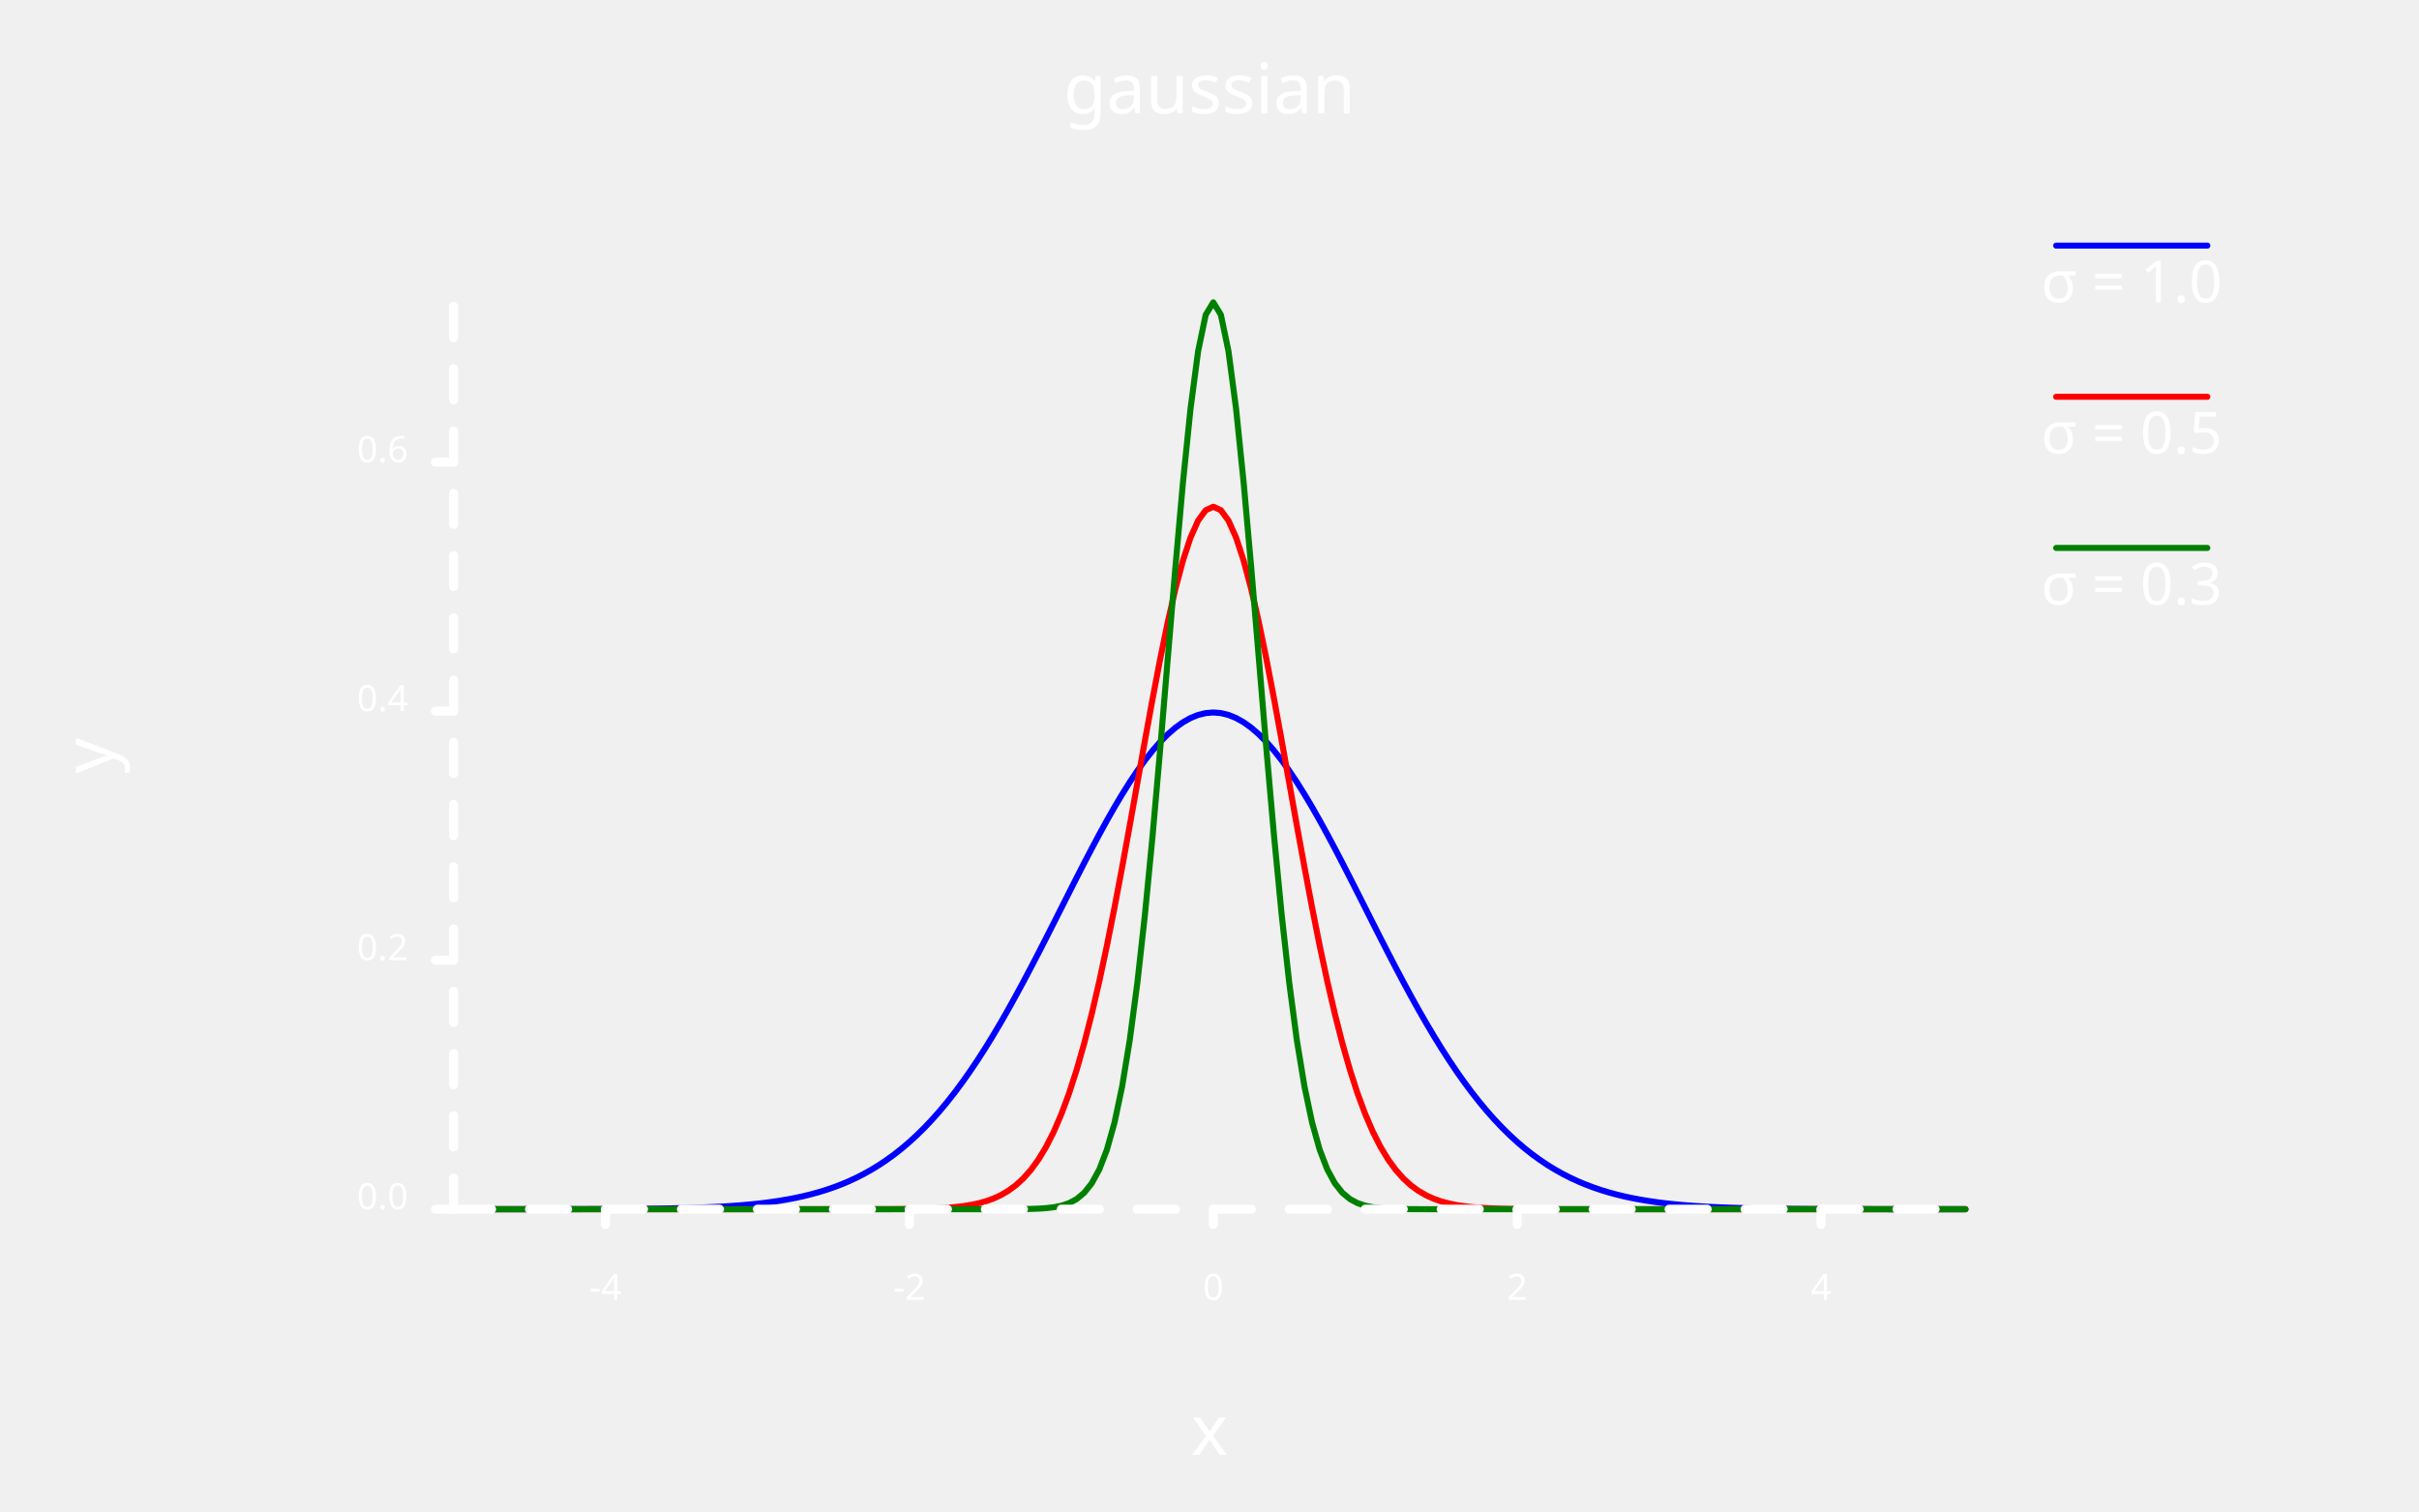
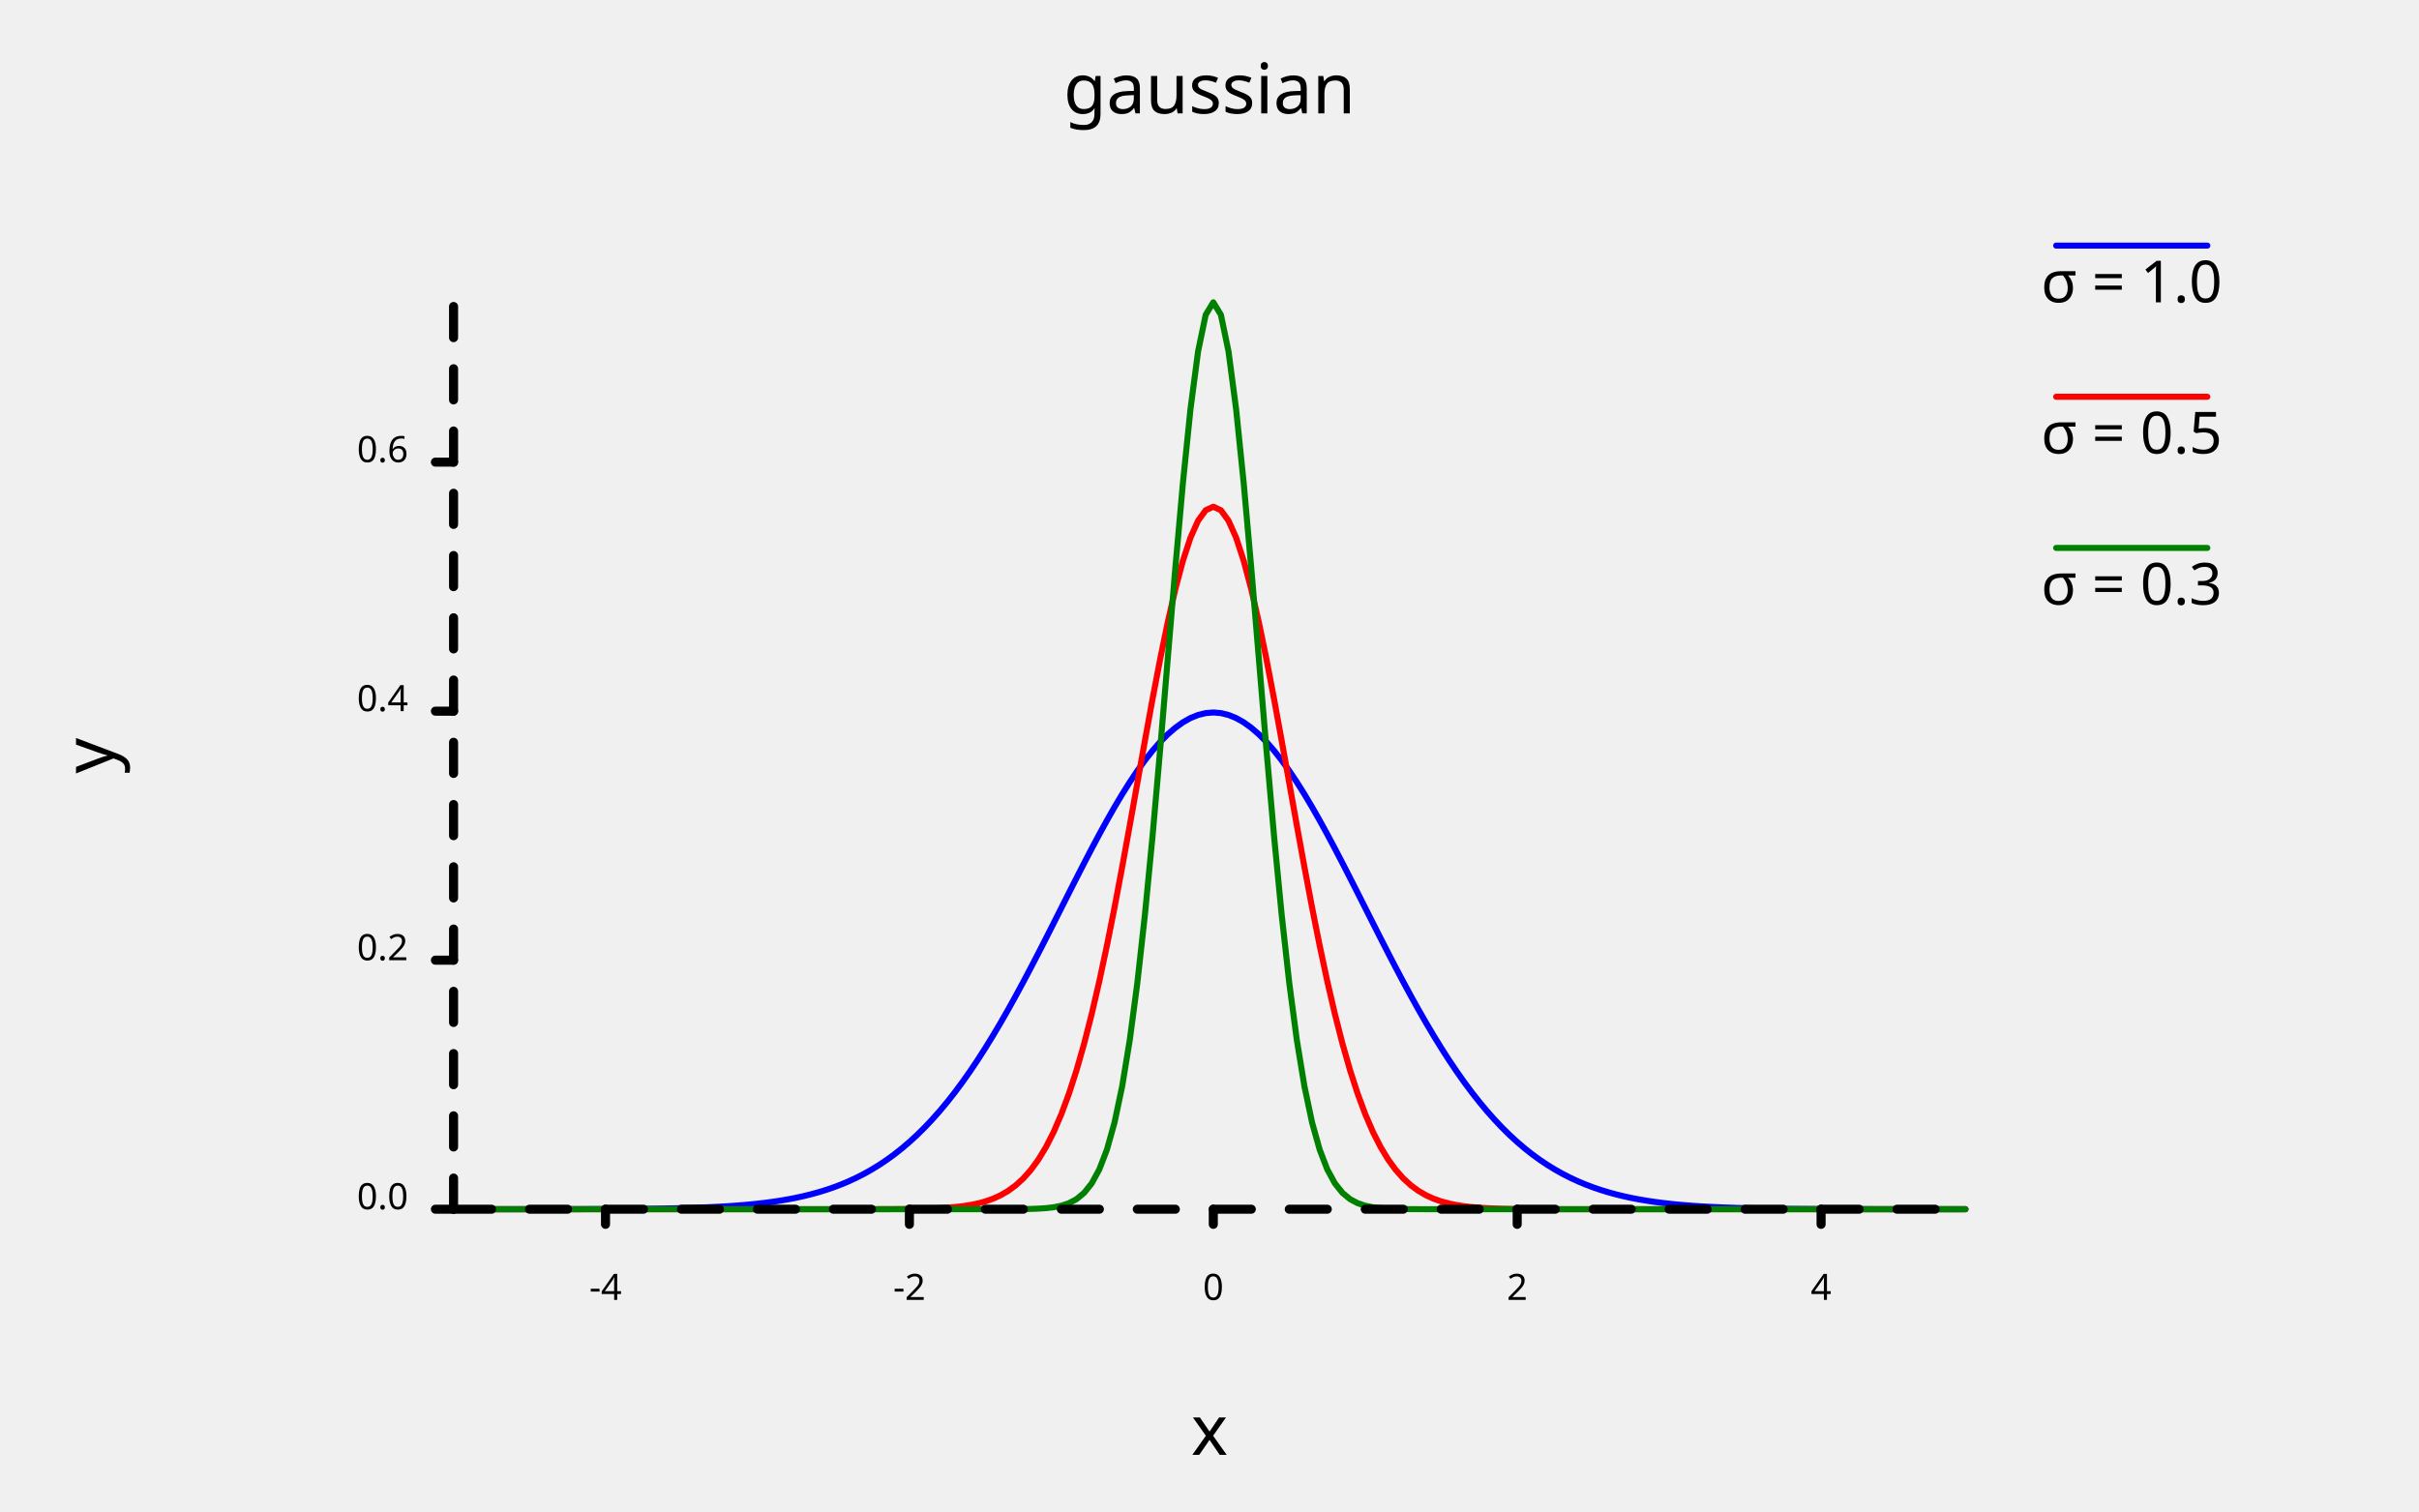
<svg xmlns="http://www.w3.org/2000/svg" class="poloto_background poloto" width="800" height="500" viewBox="0 0 800 500">
-   <style>.poloto { stroke-linecap:round; stroke-linejoin:round; font-family: 'Tahoma', sans-serif; stroke-width:2; } .poloto_scatter{stroke-width:7} .poloto_text{fill: white;} .poloto_axis_lines{stroke: white;stroke-width:3;fill:none;stroke-dasharray:none} .poloto_background{background-color: #262626;} .poloto0stroke{stroke:  blue;} .poloto1stroke{stroke:  red;} .poloto2stroke{stroke:  green;} .poloto3stroke{stroke:  gold;} .poloto4stroke{stroke:  aqua;} .poloto5stroke{stroke:  lime;} .poloto6stroke{stroke:  orange;} .poloto7stroke{stroke:  chocolate;} .poloto0fill{fill:blue;} .poloto1fill{fill:red;} .poloto2fill{fill:green;} .poloto3fill{fill:gold;} .poloto4fill{fill:aqua;} .poloto5fill{fill:lime;} .poloto6fill{fill:orange;} .poloto7fill{fill:chocolate;}</style>
+   <style>.poloto { stroke-linecap:round; stroke-linejoin:round; font-family: 'Tahoma', sans-serif; stroke-width:2; } .poloto_scatter{stroke-width:7} .poloto_text{fill: black;} .poloto_axis_lines{stroke: black;stroke-width:3;fill:none;stroke-dasharray:none} .poloto_background{background-color: AliceBlue;} .poloto0stroke{stroke:  blue;} .poloto1stroke{stroke:  red;} .poloto2stroke{stroke:  green;} .poloto3stroke{stroke:  gold;} .poloto4stroke{stroke:  aqua;} .poloto5stroke{stroke:  lime;} .poloto6stroke{stroke:  orange;} .poloto7stroke{stroke:  chocolate;} .poloto0fill{fill:blue;} .poloto1fill{fill:red;} .poloto2fill{fill:green;} .poloto3fill{fill:gold;} .poloto4fill{fill:aqua;} .poloto5fill{fill:lime;} .poloto6fill{fill:orange;} .poloto7fill{fill:chocolate;}</style>
  <text class="poloto_legend_text poloto_text" alignment-baseline="middle" text-anchor="start" font-size="large" x="675" y="100">σ = 1.0</text>
  <line class="poloto_legend_icon poloto0stroke poloto0legend" stroke="black" x1="680" x2="730" y1="81.25" y2="81.25" />
  <path class="poloto0stroke" fill="none" stroke="black" d=" M 150 399.999 L 152.513 399.999 L 155.025 399.999 L 157.538 399.999 L 160.05 399.998 L 162.563 399.998 L 165.075 399.997 L 167.588 399.997 L 170.101 399.996 L 172.613 399.995 L 175.126 399.993 L 177.638 399.992 L 180.151 399.99 L 182.663 399.987 L 185.176 399.984 L 187.688 399.98 L 190.201 399.976 L 192.714 399.97 L 195.226 399.963 L 197.739 399.955 L 200.251 399.945 L 202.764 399.933 L 205.276 399.918 L 207.789 399.901 L 210.302 399.88 L 212.814 399.855 L 215.327 399.825 L 217.839 399.79 L 220.352 399.748 L 222.864 399.699 L 225.377 399.641 L 227.889 399.572 L 230.402 399.492 L 232.915 399.399 L 235.427 399.291 L 237.94 399.164 L 240.452 399.018 L 242.965 398.849 L 245.477 398.654 L 247.99 398.431 L 250.503 398.175 L 253.015 397.882 L 255.528 397.548 L 258.04 397.169 L 260.553 396.74 L 263.065 396.255 L 265.578 395.708 L 268.09 395.094 L 270.603 394.405 L 273.116 393.637 L 275.628 392.78 L 278.141 391.829 L 280.653 390.776 L 283.166 389.613 L 285.678 388.333 L 288.191 386.927 L 290.704 385.389 L 293.216 383.71 L 295.729 381.884 L 298.241 379.903 L 300.754 377.762 L 303.266 375.454 L 305.779 372.974 L 308.291 370.318 L 310.804 367.482 L 313.317 364.464 L 315.829 361.263 L 318.342 357.879 L 320.854 354.314 L 323.367 350.571 L 325.879 346.654 L 328.392 342.571 L 330.905 338.33 L 333.417 333.941 L 335.93 329.417 L 338.442 324.77 L 340.955 320.018 L 343.467 315.179 L 345.98 310.271 L 348.492 305.316 L 351.005 300.337 L 353.518 295.358 L 356.03 290.405 L 358.543 285.503 L 361.055 280.682 L 363.568 275.967 L 366.08 271.389 L 368.593 266.974 L 371.106 262.751 L 373.618 258.748 L 376.131 254.991 L 378.643 251.506 L 381.156 248.317 L 383.668 245.446 L 386.181 242.914 L 388.693 240.739 L 391.206 238.937 L 393.719 237.521 L 396.231 236.503 L 398.744 235.889 L 401.256 235.683 L 403.769 235.889 L 406.281 236.503 L 408.794 237.521 L 411.307 238.937 L 413.819 240.739 L 416.332 242.914 L 418.844 245.446 L 421.357 248.317 L 423.869 251.506 L 426.382 254.991 L 428.894 258.748 L 431.407 262.751 L 433.92 266.974 L 436.432 271.389 L 438.945 275.967 L 441.457 280.682 L 443.97 285.503 L 446.482 290.405 L 448.995 295.358 L 451.508 300.337 L 454.02 305.316 L 456.533 310.271 L 459.045 315.179 L 461.558 320.018 L 464.07 324.77 L 466.583 329.417 L 469.095 333.941 L 471.608 338.33 L 474.121 342.571 L 476.633 346.654 L 479.146 350.571 L 481.658 354.314 L 484.171 357.879 L 486.683 361.263 L 489.196 364.464 L 491.709 367.482 L 494.221 370.318 L 496.734 372.974 L 499.246 375.454 L 501.759 377.762 L 504.271 379.903 L 506.784 381.884 L 509.296 383.71 L 511.809 385.389 L 514.322 386.927 L 516.834 388.333 L 519.347 389.613 L 521.859 390.776 L 524.372 391.829 L 526.884 392.78 L 529.397 393.637 L 531.91 394.405 L 534.422 395.094 L 536.935 395.708 L 539.447 396.255 L 541.96 396.74 L 544.472 397.169 L 546.985 397.548 L 549.497 397.882 L 552.01 398.175 L 554.523 398.431 L 557.035 398.654 L 559.548 398.849 L 562.06 399.018 L 564.573 399.164 L 567.085 399.291 L 569.598 399.399 L 572.111 399.492 L 574.623 399.572 L 577.136 399.641 L 579.648 399.699 L 582.161 399.748 L 584.673 399.79 L 587.186 399.825 L 589.698 399.855 L 592.211 399.88 L 594.724 399.901 L 597.236 399.918 L 599.749 399.933 L 602.261 399.945 L 604.774 399.955 L 607.286 399.963 L 609.799 399.97 L 612.312 399.976 L 614.824 399.98 L 617.337 399.984 L 619.849 399.987 L 622.362 399.99 L 624.874 399.992 L 627.387 399.993 L 629.899 399.995 L 632.412 399.996 L 634.925 399.997 L 637.437 399.997 L 639.95 399.998 L 642.462 399.998 L 644.975 399.999 L 647.487 399.999 L 650 399.999" />
  <text class="poloto_legend_text poloto_text" alignment-baseline="middle" text-anchor="start" font-size="large" x="675" y="150">σ = 0.5</text>
  <line class="poloto_legend_icon poloto1stroke poloto1legend" stroke="black" x1="680" x2="730" y1="131.25" y2="131.25" />
  <path class="poloto1stroke" fill="none" stroke="black" d=" M 150 400 L 152.513 400 L 155.025 400 L 157.538 400 L 160.05 400 L 162.563 400 L 165.075 400 L 167.588 400 L 170.101 400 L 172.613 400 L 175.126 400 L 177.638 400 L 180.151 400 L 182.663 400 L 185.176 400 L 187.688 400 L 190.201 400 L 192.714 400 L 195.226 400 L 197.739 400 L 200.251 400 L 202.764 400 L 205.276 400 L 207.789 400 L 210.302 400 L 212.814 400 L 215.327 400 L 217.839 400 L 220.352 400 L 222.864 400 L 225.377 400 L 227.889 400 L 230.402 400 L 232.915 400 L 235.427 400 L 237.94 400 L 240.452 400 L 242.965 400 L 245.477 400 L 247.99 400 L 250.503 400 L 253.015 400 L 255.528 400 L 258.04 400 L 260.553 400 L 263.065 400 L 265.578 400 L 268.09 400 L 270.603 400 L 273.116 399.999 L 275.628 399.999 L 278.141 399.999 L 280.653 399.998 L 283.166 399.996 L 285.678 399.994 L 288.191 399.991 L 290.704 399.985 L 293.216 399.978 L 295.729 399.966 L 298.241 399.948 L 300.754 399.922 L 303.266 399.884 L 305.779 399.83 L 308.291 399.753 L 310.804 399.644 L 313.317 399.492 L 315.829 399.282 L 318.342 398.997 L 320.854 398.611 L 323.367 398.097 L 325.879 397.419 L 328.392 396.533 L 330.905 395.389 L 333.417 393.93 L 335.93 392.088 L 338.442 389.79 L 340.955 386.955 L 343.467 383.5 L 345.98 379.336 L 348.492 374.38 L 351.005 368.551 L 353.518 361.78 L 356.03 354.012 L 358.543 345.218 L 361.055 335.39 L 363.568 324.558 L 366.08 312.786 L 368.593 300.18 L 371.106 286.889 L 373.618 273.104 L 376.131 259.055 L 378.643 245.009 L 381.156 231.258 L 383.668 218.116 L 386.181 205.901 L 388.693 194.926 L 391.206 185.487 L 393.719 177.846 L 396.231 172.222 L 398.744 168.78 L 401.256 167.621 L 403.769 168.78 L 406.281 172.222 L 408.794 177.846 L 411.307 185.487 L 413.819 194.926 L 416.332 205.901 L 418.844 218.116 L 421.357 231.258 L 423.869 245.009 L 426.382 259.055 L 428.894 273.104 L 431.407 286.889 L 433.92 300.18 L 436.432 312.786 L 438.945 324.558 L 441.457 335.39 L 443.97 345.218 L 446.482 354.012 L 448.995 361.78 L 451.508 368.551 L 454.02 374.38 L 456.533 379.336 L 459.045 383.5 L 461.558 386.955 L 464.07 389.79 L 466.583 392.088 L 469.095 393.93 L 471.608 395.389 L 474.121 396.533 L 476.633 397.419 L 479.146 398.097 L 481.658 398.611 L 484.171 398.997 L 486.683 399.282 L 489.196 399.492 L 491.709 399.644 L 494.221 399.753 L 496.734 399.83 L 499.246 399.884 L 501.759 399.922 L 504.271 399.948 L 506.784 399.966 L 509.296 399.978 L 511.809 399.985 L 514.322 399.991 L 516.834 399.994 L 519.347 399.996 L 521.859 399.998 L 524.372 399.999 L 526.884 399.999 L 529.397 399.999 L 531.91 400 L 534.422 400 L 536.935 400 L 539.447 400 L 541.96 400 L 544.472 400 L 546.985 400 L 549.497 400 L 552.01 400 L 554.523 400 L 557.035 400 L 559.548 400 L 562.06 400 L 564.573 400 L 567.085 400 L 569.598 400 L 572.111 400 L 574.623 400 L 577.136 400 L 579.648 400 L 582.161 400 L 584.673 400 L 587.186 400 L 589.698 400 L 592.211 400 L 594.724 400 L 597.236 400 L 599.749 400 L 602.261 400 L 604.774 400 L 607.286 400 L 609.799 400 L 612.312 400 L 614.824 400 L 617.337 400 L 619.849 400 L 622.362 400 L 624.874 400 L 627.387 400 L 629.899 400 L 632.412 400 L 634.925 400 L 637.437 400 L 639.95 400 L 642.462 400 L 644.975 400 L 647.487 400 L 650 400" />
  <text class="poloto_legend_text poloto_text" alignment-baseline="middle" text-anchor="start" font-size="large" x="675" y="200">σ = 0.3</text>
  <line class="poloto_legend_icon poloto2stroke poloto2legend" stroke="black" x1="680" x2="730" y1="181.25" y2="181.25" />
  <path class="poloto2stroke" fill="none" stroke="black" d=" M 150 400 L 152.513 400 L 155.025 400 L 157.538 400 L 160.05 400 L 162.563 400 L 165.075 400 L 167.588 400 L 170.101 400 L 172.613 400 L 175.126 400 L 177.638 400 L 180.151 400 L 182.663 400 L 185.176 400 L 187.688 400 L 190.201 400 L 192.714 400 L 195.226 400 L 197.739 400 L 200.251 400 L 202.764 400 L 205.276 400 L 207.789 400 L 210.302 400 L 212.814 400 L 215.327 400 L 217.839 400 L 220.352 400 L 222.864 400 L 225.377 400 L 227.889 400 L 230.402 400 L 232.915 400 L 235.427 400 L 237.94 400 L 240.452 400 L 242.965 400 L 245.477 400 L 247.99 400 L 250.503 400 L 253.015 400 L 255.528 400 L 258.04 400 L 260.553 400 L 263.065 400 L 265.578 400 L 268.09 400 L 270.603 400 L 273.116 400 L 275.628 400 L 278.141 400 L 280.653 400 L 283.166 400 L 285.678 400 L 288.191 400 L 290.704 400 L 293.216 400 L 295.729 400 L 298.241 400 L 300.754 400 L 303.266 400 L 305.779 400 L 308.291 400 L 310.804 400 L 313.317 400 L 315.829 400 L 318.342 400 L 320.854 400 L 323.367 400 L 325.879 399.999 L 328.392 399.997 L 330.905 399.994 L 333.417 399.988 L 335.93 399.975 L 338.442 399.949 L 340.955 399.899 L 343.467 399.807 L 345.98 399.639 L 348.492 399.344 L 351.005 398.84 L 353.518 398.006 L 356.03 396.667 L 358.543 394.581 L 361.055 391.43 L 363.568 386.819 L 366.08 380.281 L 368.593 371.31 L 371.106 359.399 L 373.618 344.119 L 376.131 325.194 L 378.643 302.604 L 381.156 276.666 L 383.668 248.099 L 386.181 218.041 L 388.693 188.006 L 391.206 159.779 L 393.719 135.251 L 396.231 116.212 L 398.744 104.138 L 401.256 100 L 403.769 104.138 L 406.281 116.212 L 408.794 135.251 L 411.307 159.779 L 413.819 188.006 L 416.332 218.041 L 418.844 248.099 L 421.357 276.666 L 423.869 302.604 L 426.382 325.194 L 428.894 344.119 L 431.407 359.399 L 433.92 371.31 L 436.432 380.281 L 438.945 386.819 L 441.457 391.43 L 443.97 394.581 L 446.482 396.667 L 448.995 398.006 L 451.508 398.84 L 454.02 399.344 L 456.533 399.639 L 459.045 399.807 L 461.558 399.899 L 464.07 399.949 L 466.583 399.975 L 469.095 399.988 L 471.608 399.994 L 474.121 399.997 L 476.633 399.999 L 479.146 400 L 481.658 400 L 484.171 400 L 486.683 400 L 489.196 400 L 491.709 400 L 494.221 400 L 496.734 400 L 499.246 400 L 501.759 400 L 504.271 400 L 506.784 400 L 509.296 400 L 511.809 400 L 514.322 400 L 516.834 400 L 519.347 400 L 521.859 400 L 524.372 400 L 526.884 400 L 529.397 400 L 531.91 400 L 534.422 400 L 536.935 400 L 539.447 400 L 541.96 400 L 544.472 400 L 546.985 400 L 549.497 400 L 552.01 400 L 554.523 400 L 557.035 400 L 559.548 400 L 562.06 400 L 564.573 400 L 567.085 400 L 569.598 400 L 572.111 400 L 574.623 400 L 577.136 400 L 579.648 400 L 582.161 400 L 584.673 400 L 587.186 400 L 589.698 400 L 592.211 400 L 594.724 400 L 597.236 400 L 599.749 400 L 602.261 400 L 604.774 400 L 607.286 400 L 609.799 400 L 612.312 400 L 614.824 400 L 617.337 400 L 619.849 400 L 622.362 400 L 624.874 400 L 627.387 400 L 629.899 400 L 632.412 400 L 634.925 400 L 637.437 400 L 639.95 400 L 642.462 400 L 644.975 400 L 647.487 400 L 650 400" />
  <text class="poloto_text" alignment-baseline="start" text-anchor="middle" font-size="x-large" x="400" y="37.5">gaussian</text>
  <text class="poloto_text" alignment-baseline="start" text-anchor="middle" font-size="x-large" x="400" y="481.25">x</text>
  <text class="poloto_text" alignment-baseline="start" text-anchor="middle" font-size="x-large" transform="rotate(-90,37.5,250)" x="37.5" y="250">y</text>
  <line class="poloto_axis_lines" stroke="black" x1="200.251" x2="200.251" y1="400" y2="405" />
  <text class="poloto_text" alignment-baseline="start" text-anchor="middle" x="200.251" y="430"> -4</text>
  <line class="poloto_axis_lines" stroke="black" x1="300.754" x2="300.754" y1="400" y2="405" />
  <text class="poloto_text" alignment-baseline="start" text-anchor="middle" x="300.754" y="430"> -2</text>
  <line class="poloto_axis_lines" stroke="black" x1="401.256" x2="401.256" y1="400" y2="405" />
  <text class="poloto_text" alignment-baseline="start" text-anchor="middle" x="401.256" y="430"> 0</text>
  <line class="poloto_axis_lines" stroke="black" x1="501.759" x2="501.759" y1="400" y2="405" />
  <text class="poloto_text" alignment-baseline="start" text-anchor="middle" x="501.759" y="430"> 2</text>
  <line class="poloto_axis_lines" stroke="black" x1="602.261" x2="602.261" y1="400" y2="405" />
  <text class="poloto_text" alignment-baseline="start" text-anchor="middle" x="602.261" y="430"> 4</text>
  <line class="poloto_axis_lines" stroke="black" x1="150" x2="144" y1="400" y2="400" />
  <text class="poloto_text" alignment-baseline="middle" text-anchor="end" x="135" y="400"> 0.0</text>
  <line class="poloto_axis_lines" stroke="black" x1="150" x2="144" y1="317.624" y2="317.624" />
  <text class="poloto_text" alignment-baseline="middle" text-anchor="end" x="135" y="317.624"> 0.2</text>
  <line class="poloto_axis_lines" stroke="black" x1="150" x2="144" y1="235.248" y2="235.248" />
  <text class="poloto_text" alignment-baseline="middle" text-anchor="end" x="135" y="235.248"> 0.4</text>
  <line class="poloto_axis_lines" stroke="black" x1="150" x2="144" y1="152.871" y2="152.871" />
  <text class="poloto_text" alignment-baseline="middle" text-anchor="end" x="135" y="152.871"> 0.6</text>
  <path stroke="black" fill="none" class="poloto_axis_lines" style="stroke-dasharray:12.563;stroke-dashoffset:-50.251;" d=" M 150 400 L 650 400" />
  <path stroke="black" fill="none" class="poloto_axis_lines" style="stroke-dasharray:10.297;stroke-dashoffset:-0;" d=" M 150 400 L 150 100" />
</svg>
